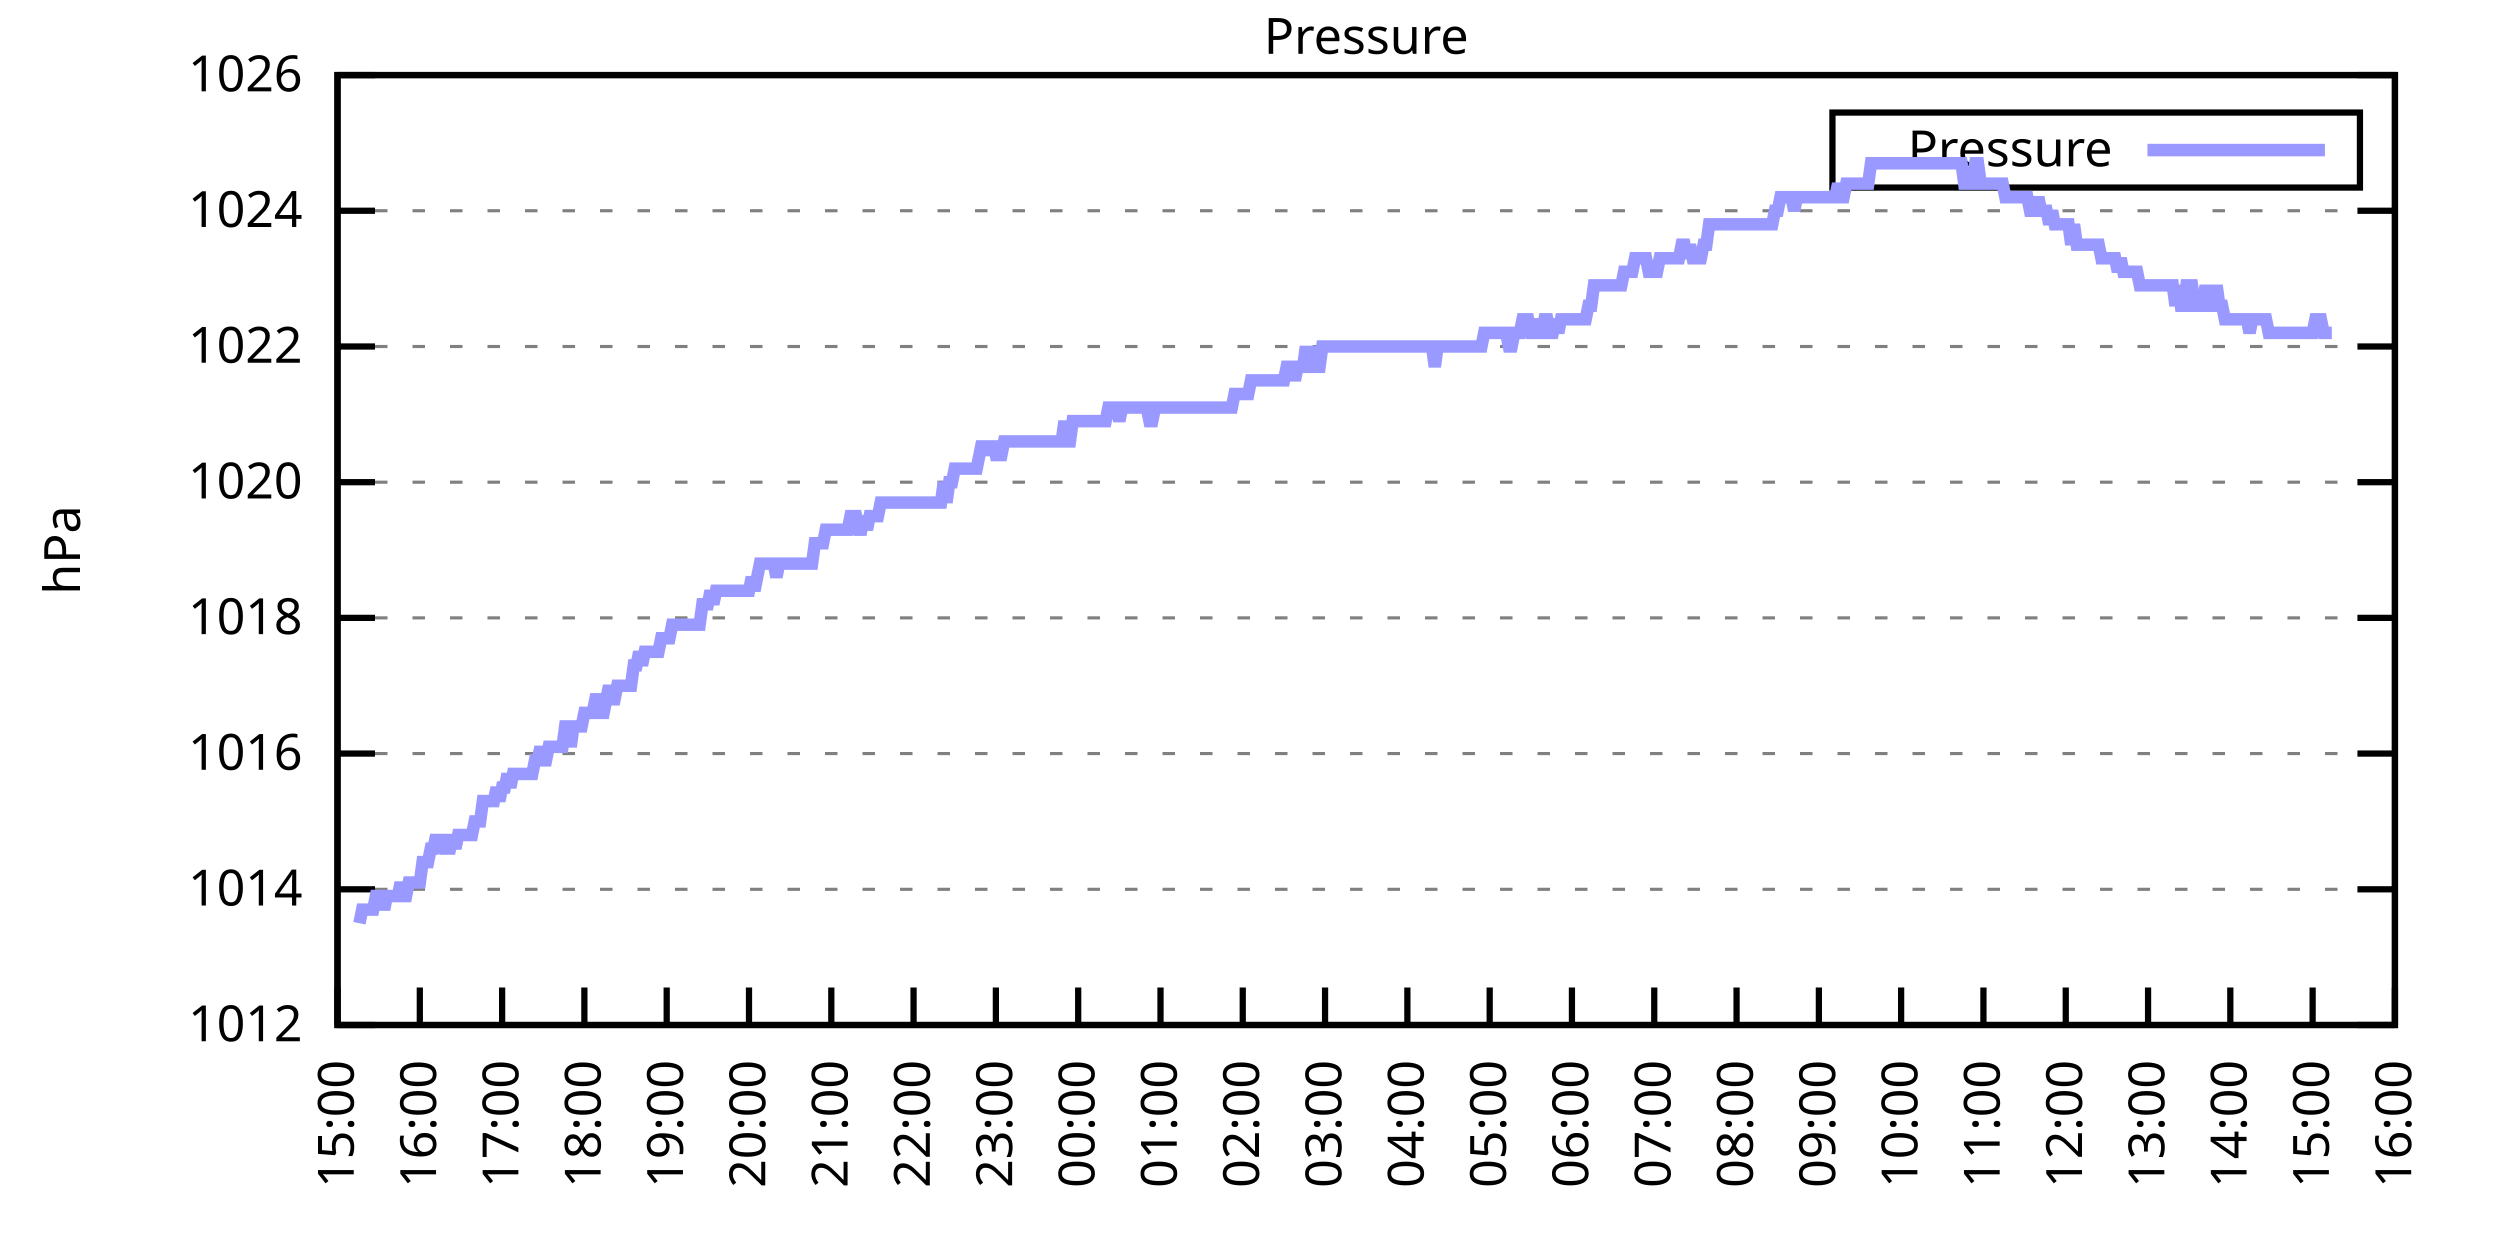
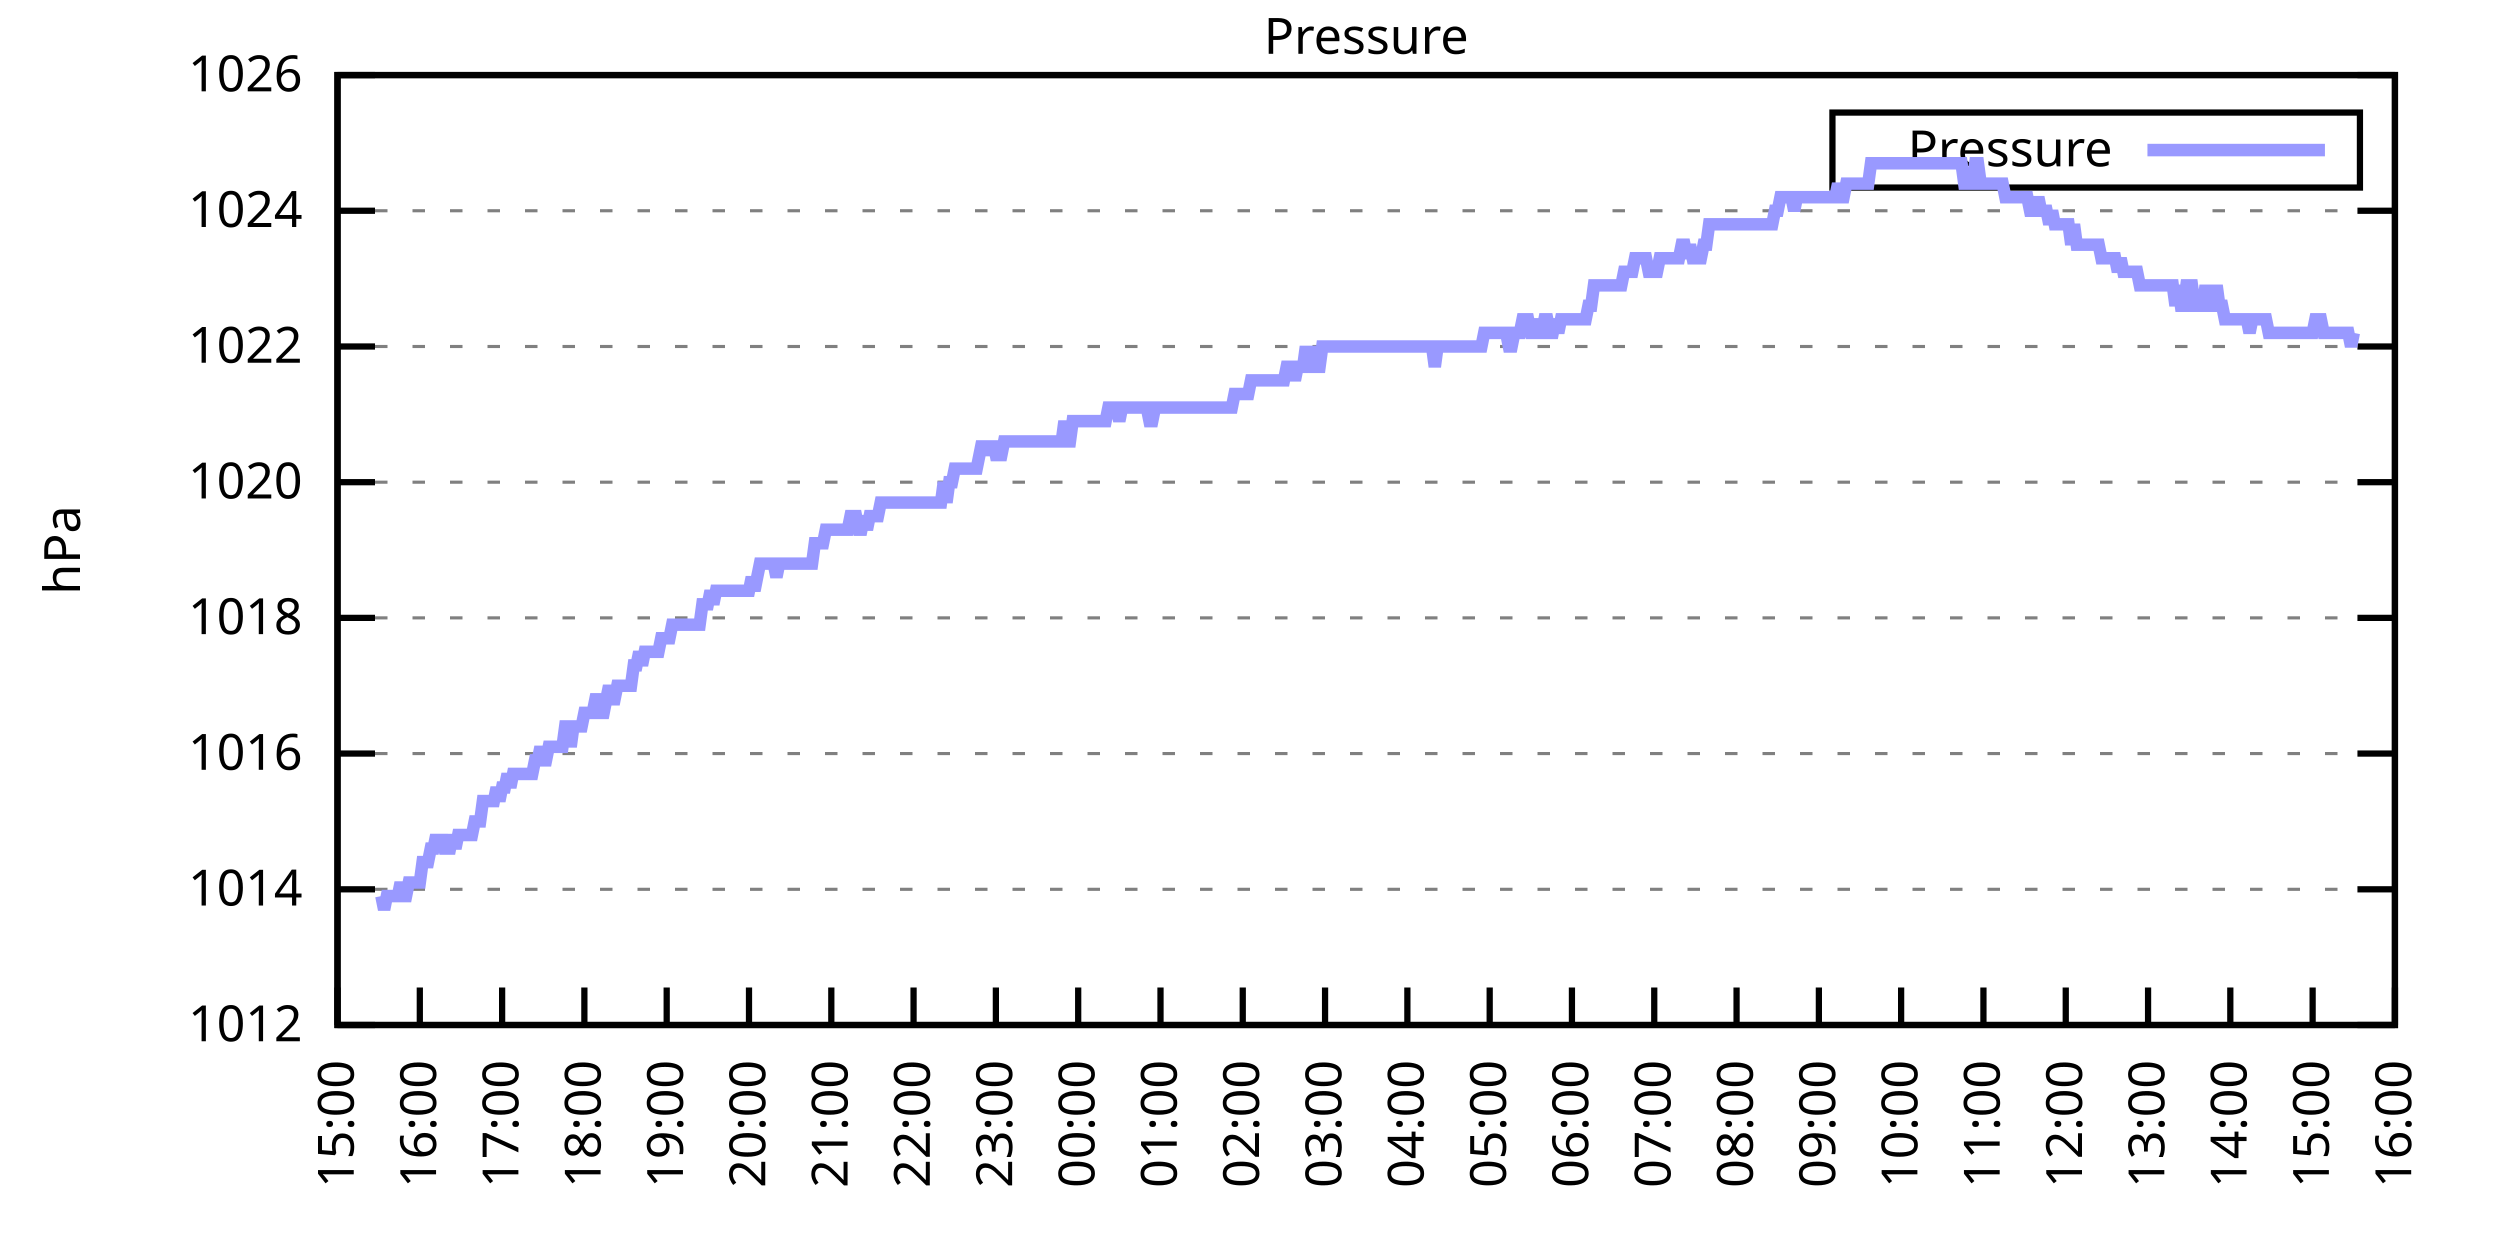
<svg xmlns="http://www.w3.org/2000/svg" xmlns:xlink="http://www.w3.org/1999/xlink" width="400" height="200" viewBox="0 0 400 200">
  <g id="gnuplot_canvas">
    <rect x="0" y="0" width="400" height="200" fill="none" />
    <defs>
      <circle id="gpDot" r="0.5" stroke-width="0.5" stroke="currentColor" />
      <path id="gpPt0" stroke-width="0.333" stroke="currentColor" d="M-1,0 h2 M0,-1 v2" />
      <path id="gpPt1" stroke-width="0.333" stroke="currentColor" d="M-1,-1 L1,1 M1,-1 L-1,1" />
      <path id="gpPt2" stroke-width="0.333" stroke="currentColor" d="M-1,0 L1,0 M0,-1 L0,1 M-1,-1 L1,1 M-1,1 L1,-1" />
      <rect id="gpPt3" stroke-width="0.333" stroke="currentColor" x="-1" y="-1" width="2" height="2" />
      <rect id="gpPt4" stroke-width="0.333" stroke="currentColor" fill="currentColor" x="-1" y="-1" width="2" height="2" />
      <circle id="gpPt5" stroke-width="0.333" stroke="currentColor" cx="0" cy="0" r="1" />
      <use xlink:href="#gpPt5" id="gpPt6" fill="currentColor" stroke="none" />
      <path id="gpPt7" stroke-width="0.333" stroke="currentColor" d="M0,-1.33 L-1.33,0.67 L1.33,0.67 z" />
      <use xlink:href="#gpPt7" id="gpPt8" fill="currentColor" stroke="none" />
      <use xlink:href="#gpPt7" id="gpPt9" stroke="currentColor" transform="rotate(180)" />
      <use xlink:href="#gpPt9" id="gpPt10" fill="currentColor" stroke="none" />
      <use xlink:href="#gpPt3" id="gpPt11" stroke="currentColor" transform="rotate(45)" />
      <use xlink:href="#gpPt11" id="gpPt12" fill="currentColor" stroke="none" />
      <path id="gpPt13" stroke-width="0.333" stroke="currentColor" d="M0,1.330 L1.265,0.411 L0.782,-1.067 L-0.782,-1.076 L-1.265,0.411 z" />
      <use xlink:href="#gpPt13" id="gpPt14" fill="currentColor" stroke="none" />
      <filter id="textbox" filterUnits="objectBoundingBox" x="0" y="0" height="1" width="1">
        <feFlood flood-color="white" flood-opacity="1" result="bgnd" />
        <feComposite in="SourceGraphic" in2="bgnd" operator="atop" />
      </filter>
      <filter id="greybox" filterUnits="objectBoundingBox" x="0" y="0" height="1" width="1">
        <feFlood flood-color="lightgrey" flood-opacity="1" result="grey" />
        <feComposite in="SourceGraphic" in2="grey" operator="atop" />
      </filter>
    </defs>
    <g fill="none" color="white" stroke="currentColor" stroke-width="1.00" stroke-linecap="butt" stroke-linejoin="miter">
</g>
    <g fill="none" color="black" stroke="currentColor" stroke-width="1.00" stroke-linecap="butt" stroke-linejoin="miter">
      <g stroke="none" shape-rendering="crispEdges">
        <polygon fill="rgb(255, 255, 255)" points="54.00,164.00 383.18,164.00 383.18,12.02 54.00,12.02 " />
      </g>
    </g>
    <g fill="none" color="black" stroke="currentColor" stroke-width="1.00" stroke-linecap="butt" stroke-linejoin="miter">
</g>
    <g fill="none" color="black" stroke="black" stroke-width="0.50" stroke-linecap="butt" stroke-linejoin="miter">
</g>
    <g fill="none" color="gray" stroke="currentColor" stroke-width="0.50" stroke-linecap="butt" stroke-linejoin="miter">
      <path stroke="gray" stroke-dasharray="2,4" class="gridline" d="M54.00,164.00 L383.19,164.00  " />
    </g>
    <g fill="none" color="gray" stroke="gray" stroke-width="1.00" stroke-linecap="butt" stroke-linejoin="miter">
</g>
    <g fill="none" color="black" stroke="currentColor" stroke-width="1.00" stroke-linecap="butt" stroke-linejoin="miter">
      <path stroke="black" d="M54.00,164.00 L60.00,164.00 M383.19,164.00 L377.19,164.00  " />
      <g transform="translate(48.40,166.60)" stroke="none" fill="black" font-family="Sans" font-size="8.00" text-anchor="end">
        <text>
          <tspan font-family="Sans"> 1012</tspan>
        </text>
      </g>
    </g>
    <g fill="none" color="black" stroke="currentColor" stroke-width="1.00" stroke-linecap="butt" stroke-linejoin="miter">
</g>
    <g fill="none" color="black" stroke="black" stroke-width="0.50" stroke-linecap="butt" stroke-linejoin="miter">
</g>
    <g fill="none" color="gray" stroke="currentColor" stroke-width="0.50" stroke-linecap="butt" stroke-linejoin="miter">
      <path stroke="gray" stroke-dasharray="2,4" class="gridline" d="M54.00,142.29 L383.19,142.29  " />
    </g>
    <g fill="none" color="gray" stroke="gray" stroke-width="1.00" stroke-linecap="butt" stroke-linejoin="miter">
</g>
    <g fill="none" color="black" stroke="currentColor" stroke-width="1.00" stroke-linecap="butt" stroke-linejoin="miter">
      <path stroke="black" d="M54.00,142.29 L60.00,142.29 M383.19,142.29 L377.19,142.29  " />
      <g transform="translate(48.40,144.89)" stroke="none" fill="black" font-family="Sans" font-size="8.00" text-anchor="end">
        <text>
          <tspan font-family="Sans"> 1014</tspan>
        </text>
      </g>
    </g>
    <g fill="none" color="black" stroke="currentColor" stroke-width="1.00" stroke-linecap="butt" stroke-linejoin="miter">
</g>
    <g fill="none" color="black" stroke="black" stroke-width="0.50" stroke-linecap="butt" stroke-linejoin="miter">
</g>
    <g fill="none" color="gray" stroke="currentColor" stroke-width="0.50" stroke-linecap="butt" stroke-linejoin="miter">
      <path stroke="gray" stroke-dasharray="2,4" class="gridline" d="M54.00,120.57 L383.19,120.57  " />
    </g>
    <g fill="none" color="gray" stroke="gray" stroke-width="1.00" stroke-linecap="butt" stroke-linejoin="miter">
</g>
    <g fill="none" color="black" stroke="currentColor" stroke-width="1.00" stroke-linecap="butt" stroke-linejoin="miter">
      <path stroke="black" d="M54.00,120.57 L60.00,120.57 M383.19,120.57 L377.19,120.57  " />
      <g transform="translate(48.40,123.17)" stroke="none" fill="black" font-family="Sans" font-size="8.00" text-anchor="end">
        <text>
          <tspan font-family="Sans"> 1016</tspan>
        </text>
      </g>
    </g>
    <g fill="none" color="black" stroke="currentColor" stroke-width="1.00" stroke-linecap="butt" stroke-linejoin="miter">
</g>
    <g fill="none" color="black" stroke="black" stroke-width="0.50" stroke-linecap="butt" stroke-linejoin="miter">
</g>
    <g fill="none" color="gray" stroke="currentColor" stroke-width="0.50" stroke-linecap="butt" stroke-linejoin="miter">
      <path stroke="gray" stroke-dasharray="2,4" class="gridline" d="M54.00,98.86 L383.19,98.86  " />
    </g>
    <g fill="none" color="gray" stroke="gray" stroke-width="1.00" stroke-linecap="butt" stroke-linejoin="miter">
</g>
    <g fill="none" color="black" stroke="currentColor" stroke-width="1.00" stroke-linecap="butt" stroke-linejoin="miter">
      <path stroke="black" d="M54.00,98.86 L60.00,98.86 M383.19,98.86 L377.19,98.86  " />
      <g transform="translate(48.40,101.46)" stroke="none" fill="black" font-family="Sans" font-size="8.00" text-anchor="end">
        <text>
          <tspan font-family="Sans"> 1018</tspan>
        </text>
      </g>
    </g>
    <g fill="none" color="black" stroke="currentColor" stroke-width="1.00" stroke-linecap="butt" stroke-linejoin="miter">
</g>
    <g fill="none" color="black" stroke="black" stroke-width="0.50" stroke-linecap="butt" stroke-linejoin="miter">
</g>
    <g fill="none" color="gray" stroke="currentColor" stroke-width="0.50" stroke-linecap="butt" stroke-linejoin="miter">
      <path stroke="gray" stroke-dasharray="2,4" class="gridline" d="M54.00,77.15 L383.19,77.15  " />
    </g>
    <g fill="none" color="gray" stroke="gray" stroke-width="1.00" stroke-linecap="butt" stroke-linejoin="miter">
</g>
    <g fill="none" color="black" stroke="currentColor" stroke-width="1.00" stroke-linecap="butt" stroke-linejoin="miter">
      <path stroke="black" d="M54.00,77.15 L60.00,77.15 M383.19,77.15 L377.19,77.15  " />
      <g transform="translate(48.40,79.75)" stroke="none" fill="black" font-family="Sans" font-size="8.00" text-anchor="end">
        <text>
          <tspan font-family="Sans"> 1020</tspan>
        </text>
      </g>
    </g>
    <g fill="none" color="black" stroke="currentColor" stroke-width="1.00" stroke-linecap="butt" stroke-linejoin="miter">
</g>
    <g fill="none" color="black" stroke="black" stroke-width="0.50" stroke-linecap="butt" stroke-linejoin="miter">
</g>
    <g fill="none" color="gray" stroke="currentColor" stroke-width="0.50" stroke-linecap="butt" stroke-linejoin="miter">
      <path stroke="gray" stroke-dasharray="2,4" class="gridline" d="M54.00,55.44 L383.19,55.44  " />
    </g>
    <g fill="none" color="gray" stroke="gray" stroke-width="1.00" stroke-linecap="butt" stroke-linejoin="miter">
</g>
    <g fill="none" color="black" stroke="currentColor" stroke-width="1.00" stroke-linecap="butt" stroke-linejoin="miter">
      <path stroke="black" d="M54.00,55.44 L60.00,55.44 M383.19,55.44 L377.19,55.44  " />
      <g transform="translate(48.40,58.04)" stroke="none" fill="black" font-family="Sans" font-size="8.00" text-anchor="end">
        <text>
          <tspan font-family="Sans"> 1022</tspan>
        </text>
      </g>
    </g>
    <g fill="none" color="black" stroke="currentColor" stroke-width="1.00" stroke-linecap="butt" stroke-linejoin="miter">
</g>
    <g fill="none" color="black" stroke="black" stroke-width="0.50" stroke-linecap="butt" stroke-linejoin="miter">
</g>
    <g fill="none" color="gray" stroke="currentColor" stroke-width="0.50" stroke-linecap="butt" stroke-linejoin="miter">
      <path stroke="gray" stroke-dasharray="2,4" class="gridline" d="M54.00,33.72 L383.19,33.72  " />
    </g>
    <g fill="none" color="gray" stroke="gray" stroke-width="1.00" stroke-linecap="butt" stroke-linejoin="miter">
</g>
    <g fill="none" color="black" stroke="currentColor" stroke-width="1.00" stroke-linecap="butt" stroke-linejoin="miter">
      <path stroke="black" d="M54.00,33.72 L60.00,33.72 M383.19,33.72 L377.19,33.72  " />
      <g transform="translate(48.40,36.32)" stroke="none" fill="black" font-family="Sans" font-size="8.00" text-anchor="end">
        <text>
          <tspan font-family="Sans"> 1024</tspan>
        </text>
      </g>
    </g>
    <g fill="none" color="black" stroke="currentColor" stroke-width="1.00" stroke-linecap="butt" stroke-linejoin="miter">
</g>
    <g fill="none" color="black" stroke="black" stroke-width="0.50" stroke-linecap="butt" stroke-linejoin="miter">
</g>
    <g fill="none" color="gray" stroke="currentColor" stroke-width="0.50" stroke-linecap="butt" stroke-linejoin="miter">
      <path stroke="gray" stroke-dasharray="2,4" class="gridline" d="M54.00,12.01 L383.19,12.01  " />
    </g>
    <g fill="none" color="gray" stroke="gray" stroke-width="1.00" stroke-linecap="butt" stroke-linejoin="miter">
</g>
    <g fill="none" color="black" stroke="currentColor" stroke-width="1.00" stroke-linecap="butt" stroke-linejoin="miter">
      <path stroke="black" d="M54.00,12.01 L60.00,12.01 M383.19,12.01 L377.19,12.01  " />
      <g transform="translate(48.40,14.61)" stroke="none" fill="black" font-family="Sans" font-size="8.00" text-anchor="end">
        <text>
          <tspan font-family="Sans"> 1026</tspan>
        </text>
      </g>
    </g>
    <g fill="none" color="black" stroke="currentColor" stroke-width="1.00" stroke-linecap="butt" stroke-linejoin="miter">
      <path stroke="black" d="M54.00,164.00 L54.00,158.00  " />
      <g transform="translate(56.60,169.60) rotate(270.00)" stroke="none" fill="black" font-family="Sans" font-size="8.00" text-anchor="end">
        <text>
          <tspan font-family="Sans">15:00</tspan>
        </text>
      </g>
    </g>
    <g fill="none" color="black" stroke="currentColor" stroke-width="1.00" stroke-linecap="butt" stroke-linejoin="miter">
      <path stroke="black" d="M67.17,164.00 L67.17,158.00  " />
      <g transform="translate(69.77,169.60) rotate(270.00)" stroke="none" fill="black" font-family="Sans" font-size="8.00" text-anchor="end">
        <text>
          <tspan font-family="Sans">16:00</tspan>
        </text>
      </g>
    </g>
    <g fill="none" color="black" stroke="currentColor" stroke-width="1.00" stroke-linecap="butt" stroke-linejoin="miter">
      <path stroke="black" d="M80.34,164.00 L80.34,158.00  " />
      <g transform="translate(82.94,169.60) rotate(270.00)" stroke="none" fill="black" font-family="Sans" font-size="8.00" text-anchor="end">
        <text>
          <tspan font-family="Sans">17:00</tspan>
        </text>
      </g>
    </g>
    <g fill="none" color="black" stroke="currentColor" stroke-width="1.00" stroke-linecap="butt" stroke-linejoin="miter">
      <path stroke="black" d="M93.50,164.00 L93.50,158.00  " />
      <g transform="translate(96.10,169.60) rotate(270.00)" stroke="none" fill="black" font-family="Sans" font-size="8.00" text-anchor="end">
        <text>
          <tspan font-family="Sans">18:00</tspan>
        </text>
      </g>
    </g>
    <g fill="none" color="black" stroke="currentColor" stroke-width="1.00" stroke-linecap="butt" stroke-linejoin="miter">
      <path stroke="black" d="M106.67,164.00 L106.67,158.00  " />
      <g transform="translate(109.27,169.60) rotate(270.00)" stroke="none" fill="black" font-family="Sans" font-size="8.00" text-anchor="end">
        <text>
          <tspan font-family="Sans">19:00</tspan>
        </text>
      </g>
    </g>
    <g fill="none" color="black" stroke="currentColor" stroke-width="1.00" stroke-linecap="butt" stroke-linejoin="miter">
      <path stroke="black" d="M119.84,164.00 L119.84,158.00  " />
      <g transform="translate(122.44,169.60) rotate(270.00)" stroke="none" fill="black" font-family="Sans" font-size="8.00" text-anchor="end">
        <text>
          <tspan font-family="Sans">20:00</tspan>
        </text>
      </g>
    </g>
    <g fill="none" color="black" stroke="currentColor" stroke-width="1.00" stroke-linecap="butt" stroke-linejoin="miter">
      <path stroke="black" d="M133.01,164.00 L133.01,158.00  " />
      <g transform="translate(135.61,169.60) rotate(270.00)" stroke="none" fill="black" font-family="Sans" font-size="8.00" text-anchor="end">
        <text>
          <tspan font-family="Sans">21:00</tspan>
        </text>
      </g>
    </g>
    <g fill="none" color="black" stroke="currentColor" stroke-width="1.00" stroke-linecap="butt" stroke-linejoin="miter">
      <path stroke="black" d="M146.17,164.00 L146.17,158.00  " />
      <g transform="translate(148.77,169.60) rotate(270.00)" stroke="none" fill="black" font-family="Sans" font-size="8.00" text-anchor="end">
        <text>
          <tspan font-family="Sans">22:00</tspan>
        </text>
      </g>
    </g>
    <g fill="none" color="black" stroke="currentColor" stroke-width="1.00" stroke-linecap="butt" stroke-linejoin="miter">
      <path stroke="black" d="M159.34,164.00 L159.34,158.00  " />
      <g transform="translate(161.94,169.60) rotate(270.00)" stroke="none" fill="black" font-family="Sans" font-size="8.00" text-anchor="end">
        <text>
          <tspan font-family="Sans">23:00</tspan>
        </text>
      </g>
    </g>
    <g fill="none" color="black" stroke="currentColor" stroke-width="1.00" stroke-linecap="butt" stroke-linejoin="miter">
      <path stroke="black" d="M172.51,164.00 L172.51,158.00  " />
      <g transform="translate(175.11,169.60) rotate(270.00)" stroke="none" fill="black" font-family="Sans" font-size="8.00" text-anchor="end">
        <text>
          <tspan font-family="Sans">00:00</tspan>
        </text>
      </g>
    </g>
    <g fill="none" color="black" stroke="currentColor" stroke-width="1.00" stroke-linecap="butt" stroke-linejoin="miter">
      <path stroke="black" d="M185.68,164.00 L185.68,158.00  " />
      <g transform="translate(188.28,169.60) rotate(270.00)" stroke="none" fill="black" font-family="Sans" font-size="8.00" text-anchor="end">
        <text>
          <tspan font-family="Sans">01:00</tspan>
        </text>
      </g>
    </g>
    <g fill="none" color="black" stroke="currentColor" stroke-width="1.00" stroke-linecap="butt" stroke-linejoin="miter">
      <path stroke="black" d="M198.84,164.00 L198.84,158.00  " />
      <g transform="translate(201.44,169.60) rotate(270.00)" stroke="none" fill="black" font-family="Sans" font-size="8.00" text-anchor="end">
        <text>
          <tspan font-family="Sans">02:00</tspan>
        </text>
      </g>
    </g>
    <g fill="none" color="black" stroke="currentColor" stroke-width="1.00" stroke-linecap="butt" stroke-linejoin="miter">
      <path stroke="black" d="M212.01,164.00 L212.01,158.00  " />
      <g transform="translate(214.61,169.60) rotate(270.00)" stroke="none" fill="black" font-family="Sans" font-size="8.00" text-anchor="end">
        <text>
          <tspan font-family="Sans">03:00</tspan>
        </text>
      </g>
    </g>
    <g fill="none" color="black" stroke="currentColor" stroke-width="1.00" stroke-linecap="butt" stroke-linejoin="miter">
      <path stroke="black" d="M225.18,164.00 L225.18,158.00  " />
      <g transform="translate(227.78,169.60) rotate(270.00)" stroke="none" fill="black" font-family="Sans" font-size="8.00" text-anchor="end">
        <text>
          <tspan font-family="Sans">04:00</tspan>
        </text>
      </g>
    </g>
    <g fill="none" color="black" stroke="currentColor" stroke-width="1.00" stroke-linecap="butt" stroke-linejoin="miter">
      <path stroke="black" d="M238.35,164.00 L238.35,158.00  " />
      <g transform="translate(240.95,169.60) rotate(270.00)" stroke="none" fill="black" font-family="Sans" font-size="8.00" text-anchor="end">
        <text>
          <tspan font-family="Sans">05:00</tspan>
        </text>
      </g>
    </g>
    <g fill="none" color="black" stroke="currentColor" stroke-width="1.00" stroke-linecap="butt" stroke-linejoin="miter">
      <path stroke="black" d="M251.51,164.00 L251.51,158.00  " />
      <g transform="translate(254.11,169.60) rotate(270.00)" stroke="none" fill="black" font-family="Sans" font-size="8.00" text-anchor="end">
        <text>
          <tspan font-family="Sans">06:00</tspan>
        </text>
      </g>
    </g>
    <g fill="none" color="black" stroke="currentColor" stroke-width="1.00" stroke-linecap="butt" stroke-linejoin="miter">
      <path stroke="black" d="M264.68,164.00 L264.68,158.00  " />
      <g transform="translate(267.28,169.60) rotate(270.00)" stroke="none" fill="black" font-family="Sans" font-size="8.00" text-anchor="end">
        <text>
          <tspan font-family="Sans">07:00</tspan>
        </text>
      </g>
    </g>
    <g fill="none" color="black" stroke="currentColor" stroke-width="1.00" stroke-linecap="butt" stroke-linejoin="miter">
      <path stroke="black" d="M277.85,164.00 L277.85,158.00  " />
      <g transform="translate(280.45,169.60) rotate(270.00)" stroke="none" fill="black" font-family="Sans" font-size="8.00" text-anchor="end">
        <text>
          <tspan font-family="Sans">08:00</tspan>
        </text>
      </g>
    </g>
    <g fill="none" color="black" stroke="currentColor" stroke-width="1.00" stroke-linecap="butt" stroke-linejoin="miter">
      <path stroke="black" d="M291.02,164.00 L291.02,158.00  " />
      <g transform="translate(293.62,169.60) rotate(270.00)" stroke="none" fill="black" font-family="Sans" font-size="8.00" text-anchor="end">
        <text>
          <tspan font-family="Sans">09:00</tspan>
        </text>
      </g>
    </g>
    <g fill="none" color="black" stroke="currentColor" stroke-width="1.00" stroke-linecap="butt" stroke-linejoin="miter">
      <path stroke="black" d="M304.18,164.00 L304.18,158.00  " />
      <g transform="translate(306.78,169.60) rotate(270.00)" stroke="none" fill="black" font-family="Sans" font-size="8.00" text-anchor="end">
        <text>
          <tspan font-family="Sans">10:00</tspan>
        </text>
      </g>
    </g>
    <g fill="none" color="black" stroke="currentColor" stroke-width="1.00" stroke-linecap="butt" stroke-linejoin="miter">
      <path stroke="black" d="M317.35,164.00 L317.35,158.00  " />
      <g transform="translate(319.95,169.60) rotate(270.00)" stroke="none" fill="black" font-family="Sans" font-size="8.00" text-anchor="end">
        <text>
          <tspan font-family="Sans">11:00</tspan>
        </text>
      </g>
    </g>
    <g fill="none" color="black" stroke="currentColor" stroke-width="1.00" stroke-linecap="butt" stroke-linejoin="miter">
      <path stroke="black" d="M330.52,164.00 L330.52,158.00  " />
      <g transform="translate(333.12,169.60) rotate(270.00)" stroke="none" fill="black" font-family="Sans" font-size="8.00" text-anchor="end">
        <text>
          <tspan font-family="Sans">12:00</tspan>
        </text>
      </g>
    </g>
    <g fill="none" color="black" stroke="currentColor" stroke-width="1.00" stroke-linecap="butt" stroke-linejoin="miter">
      <path stroke="black" d="M343.69,164.00 L343.69,158.00  " />
      <g transform="translate(346.29,169.60) rotate(270.00)" stroke="none" fill="black" font-family="Sans" font-size="8.00" text-anchor="end">
        <text>
          <tspan font-family="Sans">13:00</tspan>
        </text>
      </g>
    </g>
    <g fill="none" color="black" stroke="currentColor" stroke-width="1.00" stroke-linecap="butt" stroke-linejoin="miter">
      <path stroke="black" d="M356.85,164.00 L356.85,158.00  " />
      <g transform="translate(359.45,169.60) rotate(270.00)" stroke="none" fill="black" font-family="Sans" font-size="8.00" text-anchor="end">
        <text>
          <tspan font-family="Sans">14:00</tspan>
        </text>
      </g>
    </g>
    <g fill="none" color="black" stroke="currentColor" stroke-width="1.00" stroke-linecap="butt" stroke-linejoin="miter">
      <path stroke="black" d="M370.02,164.00 L370.02,158.00  " />
      <g transform="translate(372.62,169.60) rotate(270.00)" stroke="none" fill="black" font-family="Sans" font-size="8.00" text-anchor="end">
        <text>
          <tspan font-family="Sans">15:00</tspan>
        </text>
      </g>
    </g>
    <g fill="none" color="black" stroke="currentColor" stroke-width="1.00" stroke-linecap="butt" stroke-linejoin="miter">
      <path stroke="black" d="M383.19,164.00 L383.19,158.00  " />
      <g transform="translate(385.79,169.60) rotate(270.00)" stroke="none" fill="black" font-family="Sans" font-size="8.00" text-anchor="end">
        <text>
          <tspan font-family="Sans">16:00</tspan>
        </text>
      </g>
    </g>
    <g fill="none" color="black" stroke="currentColor" stroke-width="1.00" stroke-linecap="butt" stroke-linejoin="miter">
</g>
    <g fill="none" color="black" stroke="currentColor" stroke-width="1.00" stroke-linecap="butt" stroke-linejoin="miter">
      <path stroke="black" d="M54.00,12.01 L54.00,164.00 L383.19,164.00 L383.19,12.01 L54.00,12.01 Z  " />
    </g>
    <g fill="none" color="black" stroke="currentColor" stroke-width="1.00" stroke-linecap="butt" stroke-linejoin="miter">
</g>
    <g fill="none" color="black" stroke="currentColor" stroke-width="1.00" stroke-linecap="butt" stroke-linejoin="miter">
      <path stroke="black" d="M293.19,30.01 L293.19,18.01 L377.59,18.01 L377.59,30.01 L293.19,30.01 Z  " />
    </g>
    <g id="Pressure_plot_1">
      <g fill="none" color="white" stroke="black" stroke-width="2.00" stroke-linecap="butt" stroke-linejoin="miter">
</g>
      <g fill="none" color="black" stroke="currentColor" stroke-width="2.00" stroke-linecap="butt" stroke-linejoin="miter">
        <g transform="translate(337.99,26.61)" stroke="none" fill="black" font-family="Sans" font-size="8.00" text-anchor="end">
          <text>
            <tspan font-family="Sans">Pressure</tspan>
          </text>
        </g>
      </g>
      <g fill="none" color="black" stroke="currentColor" stroke-width="2.00" stroke-linecap="butt" stroke-linejoin="miter">
-         <path stroke="rgb(153, 153, 255)" d="M343.59,24.01 L371.99,24.01 M57.51,147.72 L57.95,145.54 L58.39,145.54 L58.83,145.54 L59.27,145.54 L59.71,145.54   L60.14,143.37 L60.58,143.37 L61.02,143.37 L61.46,145.54 L61.90,143.37 L62.34,143.37 L62.78,143.37 L63.22,143.37   L63.66,143.37 L64.10,141.20 L64.53,143.37 L64.97,143.37 L65.41,141.20 L65.85,141.20 L66.29,141.20 L66.73,141.20   L67.17,141.20 L67.61,137.94 L68.05,137.94 L68.48,137.94 L68.92,135.77 L69.36,135.77 L69.80,133.60 L70.24,135.77   L70.68,133.60 L71.12,135.77 L71.56,135.77 L72.00,135.77 L72.43,133.60 L72.87,135.77 L73.31,133.60 L73.75,133.60   L74.19,133.60 L74.63,133.60 L75.07,133.60 L75.51,133.60 L75.95,131.43 L76.38,131.43 L76.82,131.43 L77.26,128.17   L77.70,128.17 L78.14,128.17 L78.58,128.17 L79.02,128.17 L79.46,126.00 L79.90,128.17 L80.34,126.00 L80.77,126.00   L81.21,123.83 L81.65,126.00 L82.09,123.83 L82.53,123.83 L82.97,123.83 L83.41,123.83 L83.85,123.83 L84.29,123.83   L84.72,123.83 L85.16,123.83 L85.60,121.66 L86.04,121.66 L86.48,119.49 L86.92,121.66 L87.36,121.66 L87.80,119.49   L88.24,119.49 L88.67,119.49 L89.11,119.49 L89.55,119.49 L89.99,119.49 L90.43,116.23 L90.87,116.23 L91.31,119.49   L91.75,116.23 L92.19,116.23 L92.62,116.23 L93.06,116.23 L93.50,114.06 L93.94,114.06 L94.38,114.06 L94.82,114.06   L95.26,111.89 L95.70,111.89 L96.14,114.06 L96.58,114.06 L97.01,111.89 L97.45,109.72 L97.89,111.89 L98.33,111.89   L98.77,109.72 L99.21,109.72 L99.65,109.72 L100.09,109.72 L100.53,109.72 L100.96,109.72 L101.40,106.46 L101.84,106.46   L102.28,104.29 L102.72,106.46 L103.16,104.29 L103.60,104.29 L104.04,104.29 L104.48,104.29 L104.91,104.29 L105.35,104.29   L105.79,102.12 L106.23,102.12 L106.67,102.12 L107.11,102.12 L107.55,99.95 L107.99,99.95 L108.43,99.95 L108.87,99.95   L109.30,99.95 L109.74,99.95 L110.18,99.95 L110.62,99.95 L111.06,99.95 L111.50,99.95 L111.94,99.95 L112.38,96.69   L112.82,96.69 L113.25,96.69 L113.69,94.52 L114.13,96.69 L114.57,94.52 L115.01,94.52 L115.45,94.52 L115.89,94.52   L116.33,94.52 L116.77,94.52 L117.20,94.52 L117.64,94.52 L118.08,94.52 L118.52,94.52 L118.96,94.52 L119.40,94.52   L119.84,94.52 L120.28,92.35 L120.72,94.52 L121.15,92.35 L121.59,90.18 L122.03,90.18 L122.47,90.18 L122.91,90.18   L123.35,90.18 L123.79,90.18 L124.23,92.35 L124.67,90.18 L125.11,90.18 L125.54,90.18 L125.98,90.18 L126.42,90.18   L126.86,90.18 L127.30,90.18 L127.74,90.18 L128.18,90.18 L128.62,90.18 L129.06,90.18 L129.49,90.18 L129.93,90.18   L130.37,86.92 L130.81,86.92 L131.25,86.92 L131.69,86.92 L132.13,84.75 L132.57,84.75 L133.01,84.75 L133.44,84.75   L133.88,84.75 L134.32,84.75 L134.76,84.75 L135.20,84.75 L135.64,84.75 L136.08,82.58 L136.52,82.58 L136.96,82.58   L137.39,84.75 L137.83,84.75 L138.27,82.58 L138.71,84.75 L139.15,82.58 L139.59,82.58 L140.03,82.58 L140.47,82.58   L140.91,80.41 L141.35,80.41 L141.78,80.41 L142.22,80.41 L142.66,80.41 L143.10,80.41 L143.54,80.41 L143.98,80.41   L144.42,80.41 L144.86,80.41 L145.30,80.41 L145.73,80.41 L146.17,80.41 L146.61,80.41 L147.05,80.41 L147.49,80.41   L147.93,80.41 L148.37,80.41 L148.81,80.41 L149.25,80.41 L149.68,80.41 L150.12,80.41 L150.56,80.41 L151.00,77.15   L151.44,80.41 L151.88,77.15 L152.32,77.15 L152.76,74.98 L153.20,74.98 L153.63,74.98 L154.07,74.98 L154.51,74.98   L154.95,74.98 L155.39,74.98 L155.83,74.98 L156.27,74.98 L156.71,72.81 L157.15,70.63 L157.59,72.81 L158.02,70.63   L158.46,72.81 L158.90,70.63 L159.34,72.81 L159.78,72.81 L160.22,72.81 L160.66,70.63 L161.10,70.63 L161.54,70.63   L161.97,70.63 L162.41,70.63 L162.85,70.63 L163.29,70.63 L163.73,70.63 L164.17,70.63 L164.61,70.63 L165.05,70.63   L165.49,70.63 L165.92,70.63 L166.36,70.63 L166.80,70.63 L167.24,70.63 L167.68,70.63 L168.12,70.63 L168.56,70.63   L169.00,70.63 L169.44,70.63 L169.87,70.63 L170.31,67.38 L170.75,70.63 L171.19,70.63 L171.63,67.38 L172.07,67.38   L172.51,67.38 L172.95,67.38 L173.39,67.38 L173.83,67.38 L174.26,67.38 L174.70,67.38 L175.14,67.38 L175.58,67.38   L176.02,67.38 L176.46,67.38 L176.90,67.38 L177.34,65.21 L177.78,65.21 L178.21,65.21 L178.65,65.21 L179.09,67.38   L179.53,65.21 L179.97,65.21 L180.41,65.21 L180.85,65.21 L181.29,65.21 L181.73,65.21 L182.16,65.21 L182.60,65.21   L183.04,65.21 L183.48,65.21 L183.92,67.38 L184.36,67.38 L184.80,65.21 L185.24,65.21 L185.68,65.21 L186.11,65.21   L186.55,65.21 L186.99,65.21 L187.43,65.21 L187.87,65.21 L188.31,65.21 L188.75,65.21 L189.19,65.21 L189.63,65.21   L190.07,65.21 L190.50,65.21 L190.94,65.21 L191.38,65.21 L191.82,65.21 L192.26,65.21 L192.70,65.21 L193.14,65.21   L193.58,65.21 L194.02,65.21 L194.45,65.21 L194.89,65.21 L195.33,65.21 L195.77,65.21 L196.21,65.21 L196.65,65.21   L197.09,65.21 L197.53,63.04 L197.97,63.04 L198.40,63.04 L198.84,63.04 L199.28,63.04 L199.72,63.04 L200.16,60.86   L200.60,60.86 L201.04,60.86 L201.48,60.86 L201.92,60.86 L202.35,60.86 L202.79,60.86 L203.23,60.86 L203.67,60.86   L204.11,60.86 L204.55,60.86 L204.99,60.86 L205.43,60.86 L205.87,58.69 L206.31,58.69 L206.74,58.69 L207.18,60.86   L207.62,58.69 L208.06,58.69 L208.50,58.69 L208.94,55.44 L209.38,58.69 L209.82,55.44 L210.26,58.69 L210.69,58.69   L211.13,58.69 L211.57,55.44 L212.01,55.44 L212.45,55.44 L212.89,55.44 L213.33,55.44 L213.77,55.44 L214.21,55.44   L214.64,55.44 L215.08,55.44 L215.52,55.44 L215.96,55.44 L216.40,55.44 L216.84,55.44 L217.28,55.44 L217.72,55.44   L218.16,55.44 L218.60,55.44 L219.03,55.44 L219.47,55.44 L219.91,55.44 L220.35,55.44 L220.79,55.44 L221.23,55.44   L221.67,55.44 L222.11,55.44 L222.55,55.44 L222.98,55.44 L223.42,55.44 L223.86,55.44 L224.30,55.44 L224.74,55.44   L225.18,55.44 L225.62,55.44 L226.06,55.44 L226.50,55.44 L226.93,55.44 L227.37,55.44 L227.81,55.44 L228.25,55.44   L228.69,55.44 L229.13,55.44 L229.57,58.69 L230.01,55.44 L230.45,55.44 L230.88,55.44 L231.32,55.44 L231.76,55.44   L232.20,55.44 L232.64,55.44 L233.08,55.44 L233.52,55.44 L233.96,55.44 L234.40,55.44 L234.84,55.44 L235.27,55.44   L235.71,55.44 L236.15,55.44 L236.59,55.44 L237.03,55.44 L237.47,53.26 L237.91,53.26 L238.35,53.26 L238.79,53.26   L239.22,53.26 L239.66,53.26 L240.10,53.26 L240.54,53.26 L240.98,53.26 L241.42,55.44 L241.86,55.44 L242.30,53.26   L242.74,53.26 L243.17,53.26 L243.61,51.09 L244.05,51.09 L244.49,51.09 L244.93,53.26 L245.37,53.26 L245.81,51.09   L246.25,53.26 L246.69,53.26 L247.12,51.09 L247.56,51.09 L248.00,53.26 L248.44,53.26 L248.88,51.09 L249.32,53.26   L249.76,51.09 L250.20,51.09 L250.64,51.09 L251.08,51.09 L251.51,51.09 L251.95,51.09 L252.39,51.09 L252.83,51.09   L253.27,51.09 L253.71,51.09 L254.15,48.92 L254.59,48.92 L255.03,45.66 L255.46,45.66 L255.90,45.66 L256.34,45.66   L256.78,45.66 L257.22,45.66 L257.66,45.66 L258.10,45.66 L258.54,45.66 L258.98,45.66 L259.41,45.66 L259.85,43.49   L260.29,43.49 L260.73,43.49 L261.17,43.49 L261.61,41.32 L262.05,41.32 L262.49,41.32 L262.93,41.32 L263.36,41.32   L263.80,43.49 L264.24,43.49 L264.68,43.49 L265.12,43.49 L265.56,41.32 L266.00,41.32 L266.44,41.32 L266.88,41.32   L267.32,41.32 L267.75,41.32 L268.19,41.32 L268.63,41.32 L269.07,39.15 L269.51,39.15 L269.95,41.32 L270.39,39.15   L270.83,41.32 L271.27,41.32 L271.70,41.32 L272.14,41.32 L272.58,39.15 L273.02,39.15 L273.46,35.89 L273.90,35.89   L274.34,35.89 L274.78,35.89 L275.22,35.89 L275.65,35.89 L276.09,35.89 L276.53,35.89 L276.97,35.89 L277.41,35.89   L277.85,35.89 L278.29,35.89 L278.73,35.89 L279.17,35.89 L279.60,35.89 L280.04,35.89 L280.48,35.89 L280.92,35.89   L281.36,35.89 L281.80,35.89 L282.24,35.89 L282.68,35.89 L283.12,35.89 L283.56,35.89 L283.99,33.72 L284.43,33.72   L284.87,31.55 L285.31,31.55 L285.75,31.55 L286.19,31.55 L286.63,31.55 L287.07,33.72 L287.51,31.55 L287.94,31.55   L288.38,31.55 L288.82,31.55 L289.26,31.55 L289.70,31.55 L290.14,31.55 L290.58,31.55 L291.02,31.55 L291.46,31.55   L291.89,31.55 L292.33,31.55 L292.77,31.55 L293.21,31.55 L293.65,31.55 L294.09,29.38 L294.53,31.55 L294.97,31.55   L295.41,29.38 L295.84,29.38 L296.28,29.38 L296.72,29.38 L297.16,29.38 L297.60,29.38 L298.04,29.38 L298.48,29.38   L298.92,29.38 L299.36,26.12 L299.80,26.12 L300.23,26.12 L300.67,26.12 L301.11,26.12 L301.55,26.12 L301.99,26.12   L302.43,26.12 L302.87,26.12 L303.31,26.12 L303.75,26.12 L304.18,26.12 L304.62,26.12 L305.06,26.12 L305.50,26.12   L305.94,26.12 L306.38,26.12 L306.82,26.12 L307.26,26.12 L307.70,26.12 L308.13,26.12 L308.57,26.12 L309.01,26.12   L309.45,26.12 L309.89,26.12 L310.33,26.12 L310.77,26.12 L311.21,26.12 L311.65,26.12 L312.08,26.12 L312.52,26.12   L312.96,26.12 L313.40,26.12 L313.84,26.12 L314.28,29.38 L314.72,29.38 L315.16,29.38 L315.60,29.38 L316.04,26.12   L316.47,26.12 L316.91,29.38 L317.35,29.38 L317.79,29.38 L318.23,29.38 L318.67,29.38 L319.11,29.38 L319.55,29.38   L319.99,29.38 L320.42,29.38 L320.86,31.55 L321.30,31.55 L321.74,31.55 L322.18,31.55 L322.62,31.55 L323.06,31.55   L323.50,31.55 L323.94,31.55 L324.37,31.55 L324.81,33.72 L325.25,33.72 L325.69,33.72 L326.13,31.55 L326.57,33.72   L327.01,33.72 L327.45,33.72 L327.89,35.89 L328.33,33.72 L328.76,35.89 L329.20,35.89 L329.64,35.89 L330.08,35.89   L330.52,35.89 L330.96,35.89 L331.40,39.15 L331.84,35.89 L332.28,39.15 L332.71,39.15 L333.15,39.15 L333.59,39.15   L334.03,39.15 L334.47,39.15 L334.91,39.15 L335.35,39.15 L335.79,39.15 L336.23,41.32 L336.66,41.32 L337.10,41.32   L337.54,41.32 L337.98,41.32 L338.42,41.32 L338.86,43.49 L339.30,41.32 L339.74,43.49 L340.18,43.49 L340.61,43.49   L341.05,43.49 L341.49,43.49 L341.93,43.49 L342.37,45.66 L342.81,45.66 L343.25,45.66 L343.69,45.66 L344.13,45.66   L344.57,45.66 L345.00,45.66 L345.44,45.66 L345.88,45.66 L346.32,45.66 L346.76,45.66 L347.20,45.66 L347.64,45.66   L348.08,48.92 L348.52,45.66 L348.95,48.92 L349.39,48.92 L349.83,45.66 L350.27,45.66 L350.71,45.66 L351.15,48.92   L351.59,48.92 L352.03,48.92 L352.47,48.92 L352.90,45.66 L353.34,48.92 L353.78,48.92 L354.22,48.92 L354.66,45.66   L355.10,48.92 L355.54,48.92 L355.98,51.09 L356.42,51.09 L356.85,51.09 L357.29,51.09 L357.73,51.09 L358.17,51.09   L358.61,51.09 L359.05,51.09 L359.49,51.09 L359.93,53.26 L360.37,51.09 L360.81,51.09 L361.24,51.09 L361.68,51.09   L362.12,51.09 L362.56,51.09 L363.00,53.26 L363.44,53.26 L363.88,53.26 L364.32,53.26 L364.76,53.26 L365.19,53.26   L365.63,53.26 L366.07,53.26 L366.51,53.26 L366.95,53.26 L367.39,53.26 L367.83,53.26 L368.27,53.26 L368.71,53.26   L369.14,53.26 L369.58,53.26 L370.02,53.26 L370.46,51.09 L370.90,51.09 L371.34,51.09 L371.78,53.26 L372.22,53.26   L372.66,53.26 L373.09,53.26  " />
+         <path stroke="rgb(153, 153, 255)" d="M343.59,24.01 L371.99,24.01 M61.02,143.37 L61.46,145.54 L61.90,143.37 L62.34,143.37 L62.78,143.37 L63.22,143.37   L63.66,143.37 L64.10,141.20 L64.53,143.37 L64.97,143.37 L65.41,141.20 L65.85,141.20 L66.29,141.20 L66.73,141.20   L67.17,141.20 L67.61,137.94 L68.05,137.94 L68.48,137.94 L68.92,135.77 L69.36,135.77 L69.80,133.60 L70.24,135.77   L70.68,133.60 L71.12,135.77 L71.56,135.77 L72.00,135.77 L72.43,133.60 L72.87,135.77 L73.31,133.60 L73.75,133.60   L74.19,133.60 L74.63,133.60 L75.07,133.60 L75.51,133.60 L75.95,131.43 L76.38,131.43 L76.82,131.43 L77.26,128.17   L77.70,128.17 L78.14,128.17 L78.58,128.17 L79.02,128.17 L79.46,126.00 L79.90,128.17 L80.34,126.00 L80.77,126.00   L81.21,123.83 L81.65,126.00 L82.09,123.83 L82.53,123.83 L82.97,123.83 L83.41,123.83 L83.85,123.83 L84.29,123.83   L84.72,123.83 L85.16,123.83 L85.60,121.66 L86.04,121.66 L86.48,119.49 L86.92,121.66 L87.36,121.66 L87.80,119.49   L88.24,119.49 L88.67,119.49 L89.11,119.49 L89.55,119.49 L89.99,119.49 L90.43,116.23 L90.87,116.23 L91.31,119.49   L91.75,116.23 L92.19,116.23 L92.62,116.23 L93.06,116.23 L93.50,114.06 L93.94,114.06 L94.38,114.06 L94.82,114.06   L95.26,111.89 L95.70,111.89 L96.14,114.06 L96.58,114.06 L97.01,111.89 L97.45,109.72 L97.89,111.89 L98.33,111.89   L98.77,109.72 L99.21,109.72 L99.65,109.72 L100.09,109.72 L100.53,109.72 L100.96,109.72 L101.40,106.46 L101.84,106.46   L102.28,104.29 L102.72,106.46 L103.16,104.29 L103.60,104.29 L104.04,104.29 L104.48,104.29 L104.91,104.29 L105.35,104.29   L105.79,102.12 L106.23,102.12 L106.67,102.12 L107.11,102.12 L107.55,99.95 L107.99,99.95 L108.43,99.95 L108.87,99.95   L109.30,99.95 L109.74,99.95 L110.18,99.95 L110.62,99.95 L111.06,99.95 L111.50,99.95 L111.94,99.95 L112.38,96.69   L112.82,96.69 L113.25,96.69 L113.69,94.52 L114.13,96.69 L114.57,94.52 L115.01,94.52 L115.45,94.52 L115.89,94.52   L116.33,94.52 L116.77,94.52 L117.20,94.52 L117.64,94.52 L118.08,94.52 L118.52,94.52 L118.96,94.52 L119.40,94.52   L119.84,94.52 L120.28,92.35 L120.72,94.52 L121.15,92.35 L121.59,90.18 L122.03,90.18 L122.47,90.18 L122.91,90.18   L123.35,90.18 L123.79,90.18 L124.23,92.35 L124.67,90.18 L125.11,90.18 L125.54,90.18 L125.98,90.18 L126.42,90.18   L126.86,90.18 L127.30,90.18 L127.74,90.18 L128.18,90.18 L128.62,90.18 L129.06,90.18 L129.49,90.18 L129.93,90.18   L130.37,86.92 L130.81,86.92 L131.25,86.92 L131.69,86.92 L132.13,84.75 L132.57,84.75 L133.01,84.75 L133.44,84.75   L133.88,84.75 L134.32,84.75 L134.76,84.75 L135.20,84.75 L135.64,84.75 L136.08,82.58 L136.52,82.58 L136.96,82.58   L137.39,84.75 L137.83,84.75 L138.27,82.58 L138.71,84.75 L139.15,82.58 L139.59,82.58 L140.03,82.58 L140.47,82.58   L140.91,80.41 L141.35,80.41 L141.78,80.41 L142.22,80.41 L142.66,80.41 L143.10,80.41 L143.54,80.41 L143.98,80.41   L144.42,80.41 L144.86,80.41 L145.30,80.41 L145.73,80.41 L146.17,80.41 L146.61,80.41 L147.05,80.41 L147.49,80.41   L147.93,80.41 L148.37,80.41 L148.81,80.41 L149.25,80.41 L149.68,80.41 L150.12,80.41 L150.56,80.41 L151.00,77.15   L151.44,80.41 L151.88,77.15 L152.32,77.15 L152.76,74.98 L153.20,74.98 L153.63,74.98 L154.07,74.98 L154.51,74.98   L154.95,74.98 L155.39,74.98 L155.83,74.98 L156.27,74.98 L156.71,72.81 L157.15,70.63 L157.59,72.81 L158.02,70.63   L158.46,72.81 L158.90,70.63 L159.34,72.81 L159.78,72.81 L160.22,72.81 L160.66,70.63 L161.10,70.63 L161.54,70.63   L161.97,70.63 L162.41,70.63 L162.85,70.63 L163.29,70.63 L163.73,70.63 L164.17,70.63 L164.61,70.63 L165.05,70.63   L165.49,70.63 L165.92,70.63 L166.36,70.63 L166.80,70.63 L167.24,70.63 L167.68,70.63 L168.12,70.63 L168.56,70.63   L169.00,70.63 L169.44,70.63 L169.87,70.63 L170.31,67.38 L170.75,70.63 L171.19,70.63 L171.63,67.38 L172.07,67.38   L172.51,67.38 L172.95,67.38 L173.39,67.38 L173.83,67.38 L174.26,67.38 L174.70,67.38 L175.14,67.38 L175.58,67.38   L176.02,67.38 L176.46,67.38 L176.90,67.38 L177.34,65.21 L177.78,65.21 L178.21,65.21 L178.65,65.21 L179.09,67.38   L179.53,65.21 L179.97,65.21 L180.41,65.21 L180.85,65.21 L181.29,65.21 L181.73,65.21 L182.16,65.21 L182.60,65.21   L183.04,65.21 L183.48,65.21 L183.92,67.38 L184.36,67.38 L184.80,65.21 L185.24,65.21 L185.68,65.21 L186.11,65.21   L186.55,65.21 L186.99,65.21 L187.43,65.21 L187.87,65.21 L188.31,65.21 L188.75,65.21 L189.19,65.21 L189.63,65.21   L190.07,65.21 L190.50,65.21 L190.94,65.21 L191.38,65.21 L191.82,65.21 L192.26,65.21 L192.70,65.21 L193.14,65.21   L193.58,65.21 L194.02,65.21 L194.45,65.21 L194.89,65.21 L195.33,65.21 L195.77,65.21 L196.21,65.21 L196.65,65.21   L197.09,65.21 L197.53,63.04 L197.97,63.04 L198.40,63.04 L198.84,63.04 L199.28,63.04 L199.72,63.04 L200.16,60.86   L200.60,60.86 L201.04,60.86 L201.48,60.86 L201.92,60.86 L202.35,60.86 L202.79,60.86 L203.23,60.86 L203.67,60.86   L204.11,60.86 L204.55,60.86 L204.99,60.86 L205.43,60.86 L205.87,58.69 L206.31,58.69 L206.74,58.69 L207.18,60.86   L207.62,58.69 L208.06,58.69 L208.50,58.69 L208.94,55.44 L209.38,58.69 L209.82,55.44 L210.26,58.69 L210.69,58.69   L211.13,58.69 L211.57,55.44 L212.01,55.44 L212.45,55.44 L212.89,55.44 L213.33,55.44 L213.77,55.44 L214.21,55.44   L214.64,55.44 L215.08,55.44 L215.52,55.44 L215.96,55.44 L216.40,55.44 L216.84,55.44 L217.28,55.44 L217.72,55.44   L218.16,55.44 L218.60,55.44 L219.03,55.44 L219.47,55.44 L219.91,55.44 L220.35,55.44 L220.79,55.44 L221.23,55.44   L221.67,55.44 L222.11,55.44 L222.55,55.44 L222.98,55.44 L223.42,55.44 L223.86,55.44 L224.30,55.44 L224.74,55.44   L225.18,55.44 L225.62,55.44 L226.06,55.44 L226.50,55.44 L226.93,55.44 L227.37,55.44 L227.81,55.44 L228.25,55.44   L228.69,55.44 L229.13,55.44 L229.57,58.69 L230.01,55.44 L230.45,55.44 L230.88,55.44 L231.32,55.44 L231.76,55.44   L232.20,55.44 L232.64,55.44 L233.08,55.44 L233.52,55.44 L233.96,55.44 L234.40,55.44 L234.84,55.44 L235.27,55.44   L235.71,55.44 L236.15,55.44 L236.59,55.44 L237.03,55.44 L237.47,53.26 L237.91,53.26 L238.35,53.26 L238.79,53.26   L239.22,53.26 L239.66,53.26 L240.10,53.26 L240.54,53.26 L240.98,53.26 L241.42,55.44 L241.86,55.44 L242.30,53.26   L242.74,53.26 L243.17,53.26 L243.61,51.09 L244.05,51.09 L244.49,51.09 L244.93,53.26 L245.37,53.26 L245.81,51.09   L246.25,53.26 L246.69,53.26 L247.12,51.09 L247.56,51.09 L248.00,53.26 L248.44,53.26 L248.88,51.09 L249.32,53.26   L249.76,51.09 L250.20,51.09 L250.64,51.09 L251.08,51.09 L251.51,51.09 L251.95,51.09 L252.39,51.09 L252.83,51.09   L253.27,51.09 L253.71,51.09 L254.15,48.92 L254.59,48.92 L255.03,45.66 L255.46,45.66 L255.90,45.66 L256.34,45.66   L256.78,45.66 L257.22,45.66 L257.66,45.66 L258.10,45.66 L258.54,45.66 L258.98,45.66 L259.41,45.66 L259.85,43.49   L260.29,43.49 L260.73,43.49 L261.17,43.49 L261.61,41.32 L262.05,41.32 L262.49,41.32 L262.93,41.32 L263.36,41.32   L263.80,43.49 L264.24,43.49 L264.68,43.49 L265.12,43.49 L265.56,41.32 L266.00,41.32 L266.44,41.32 L266.88,41.32   L267.32,41.32 L267.75,41.32 L268.19,41.32 L268.63,41.32 L269.07,39.15 L269.51,39.15 L269.95,41.32 L270.39,39.15   L270.83,41.32 L271.27,41.32 L271.70,41.32 L272.14,41.32 L272.58,39.15 L273.02,39.15 L273.46,35.89 L273.90,35.89   L274.34,35.89 L274.78,35.89 L275.22,35.89 L275.65,35.89 L276.09,35.89 L276.53,35.89 L276.97,35.89 L277.41,35.89   L277.85,35.89 L278.29,35.89 L278.73,35.89 L279.17,35.89 L279.60,35.89 L280.04,35.89 L280.48,35.89 L280.92,35.89   L281.36,35.89 L281.80,35.89 L282.24,35.89 L282.68,35.89 L283.12,35.89 L283.56,35.89 L283.99,33.72 L284.43,33.72   L284.87,31.55 L285.31,31.55 L285.75,31.55 L286.19,31.55 L286.63,31.55 L287.07,33.72 L287.51,31.55 L287.94,31.55   L288.38,31.55 L288.82,31.55 L289.26,31.55 L289.70,31.55 L290.14,31.55 L290.58,31.55 L291.02,31.55 L291.46,31.55   L291.89,31.55 L292.33,31.55 L292.77,31.55 L293.21,31.55 L293.65,31.55 L294.09,29.38 L294.53,31.55 L294.97,31.55   L295.41,29.38 L295.84,29.38 L296.28,29.38 L296.72,29.38 L297.16,29.38 L297.60,29.38 L298.04,29.38 L298.48,29.38   L298.92,29.38 L299.36,26.12 L299.80,26.12 L300.23,26.12 L300.67,26.12 L301.11,26.12 L301.55,26.12 L301.99,26.12   L302.43,26.12 L302.87,26.12 L303.31,26.12 L303.75,26.12 L304.18,26.12 L304.62,26.12 L305.06,26.12 L305.50,26.12   L305.94,26.12 L306.38,26.12 L306.82,26.12 L307.26,26.12 L307.70,26.12 L308.13,26.12 L308.57,26.12 L309.01,26.12   L309.45,26.12 L309.89,26.12 L310.33,26.12 L310.77,26.12 L311.21,26.12 L311.65,26.12 L312.08,26.12 L312.52,26.12   L312.96,26.12 L313.40,26.12 L313.84,26.12 L314.28,29.38 L314.72,29.38 L315.16,29.38 L315.60,29.38 L316.04,26.12   L316.47,26.12 L316.91,29.38 L317.35,29.38 L317.79,29.38 L318.23,29.38 L318.67,29.38 L319.11,29.38 L319.55,29.38   L319.99,29.38 L320.42,29.38 L320.86,31.55 L321.30,31.55 L321.74,31.55 L322.18,31.55 L322.62,31.55 L323.06,31.55   L323.50,31.55 L323.94,31.55 L324.37,31.55 L324.81,33.72 L325.25,33.72 L325.69,33.72 L326.13,31.55 L326.57,33.72   L327.01,33.72 L327.45,33.72 L327.89,35.89 L328.33,33.72 L328.76,35.89 L329.20,35.89 L329.64,35.89 L330.08,35.89   L330.52,35.89 L330.96,35.89 L331.40,39.15 L331.84,35.89 L332.28,39.15 L332.71,39.15 L333.15,39.15 L333.59,39.15   L334.03,39.15 L334.47,39.15 L334.91,39.15 L335.35,39.15 L335.79,39.15 L336.23,41.32 L336.66,41.32 L337.10,41.32   L337.54,41.32 L337.98,41.32 L338.42,41.32 L338.86,43.49 L339.30,41.32 L339.74,43.49 L340.18,43.49 L340.61,43.49   L341.05,43.49 L341.49,43.49 L341.93,43.49 L342.37,45.66 L342.81,45.66 L343.25,45.66 L343.69,45.66 L344.13,45.66   L344.57,45.66 L345.00,45.66 L345.44,45.66 L345.88,45.66 L346.32,45.66 L346.76,45.66 L347.20,45.66 L347.64,45.66   L348.08,48.92 L348.52,45.66 L348.95,48.92 L349.39,48.92 L349.83,45.66 L350.27,45.66 L350.71,45.66 L351.15,48.92   L351.59,48.92 L352.03,48.92 L352.47,48.92 L352.90,45.66 L353.34,48.92 L353.78,48.92 L354.22,48.92 L354.66,45.66   L355.10,48.92 L355.54,48.92 L355.98,51.09 L356.42,51.09 L356.85,51.09 L357.29,51.09 L357.73,51.09 L358.17,51.09   L358.61,51.09 L359.05,51.09 L359.49,51.09 L359.93,53.26 L360.37,51.09 L360.81,51.09 L361.24,51.09 L361.68,51.09   L362.12,51.09 L362.56,51.09 L363.00,53.26 L363.44,53.26 L363.88,53.26 L364.32,53.26 L364.76,53.26 L365.19,53.26   L365.63,53.26 L366.07,53.26 L366.51,53.26 L366.95,53.26 L367.39,53.26 L367.83,53.26 L368.27,53.26 L368.71,53.26   L369.14,53.26 L369.58,53.26 L370.02,53.26 L370.46,51.09 L370.90,51.09 L371.34,51.09 L371.78,53.26 L372.22,53.26   L372.66,53.26 L373.09,53.26 L373.53,53.26 L373.97,53.26 L374.41,53.26 L374.85,53.26 L375.29,53.26 L375.73,53.26   L376.17,55.44 L376.61,53.26  " />
      </g>
    </g>
    <g fill="none" color="black" stroke="currentColor" stroke-width="2.00" stroke-linecap="butt" stroke-linejoin="miter">
</g>
    <g fill="none" color="black" stroke="black" stroke-width="1.00" stroke-linecap="butt" stroke-linejoin="miter">
</g>
    <g fill="none" color="black" stroke="currentColor" stroke-width="1.00" stroke-linecap="butt" stroke-linejoin="miter">
      <path stroke="black" d="M54.00,12.01 L54.00,164.00 L383.19,164.00 L383.19,12.01 L54.00,12.01 Z  " />
      <g transform="translate(12.80,88.01) rotate(270.00)" stroke="none" fill="black" font-family="Sans" font-size="8.00" text-anchor="middle">
        <text>
          <tspan font-family="Sans">hPa</tspan>
        </text>
      </g>
    </g>
    <g fill="none" color="black" stroke="currentColor" stroke-width="1.00" stroke-linecap="butt" stroke-linejoin="miter">
</g>
    <g fill="none" color="black" stroke="currentColor" stroke-width="1.00" stroke-linecap="butt" stroke-linejoin="miter">
      <g transform="translate(218.59,8.61)" stroke="none" fill="black" font-family="Sans" font-size="8.00" text-anchor="middle">
        <text>
          <tspan font-family="Sans">Pressure</tspan>
        </text>
      </g>
    </g>
    <g fill="none" color="black" stroke="currentColor" stroke-width="1.00" stroke-linecap="butt" stroke-linejoin="miter">
</g>
  </g>
</svg>
